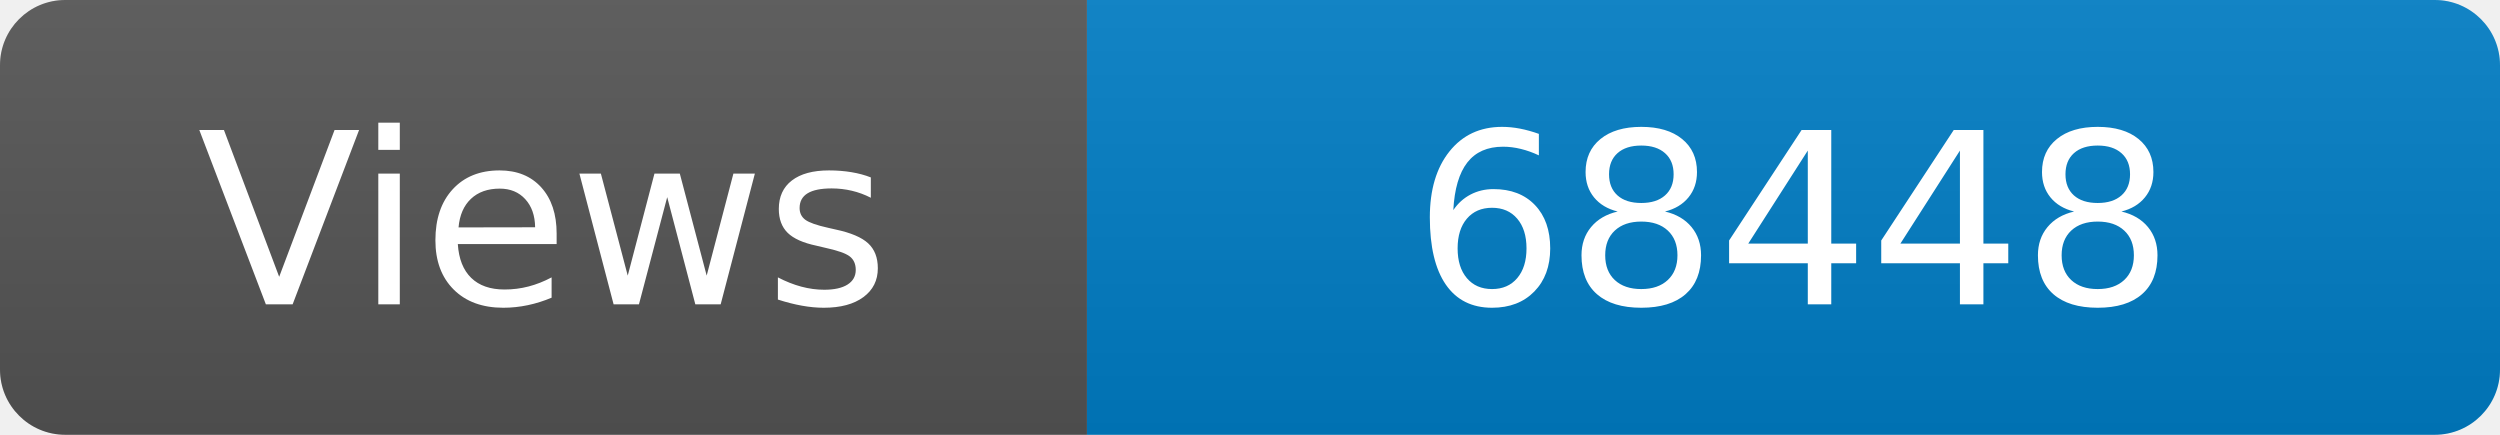
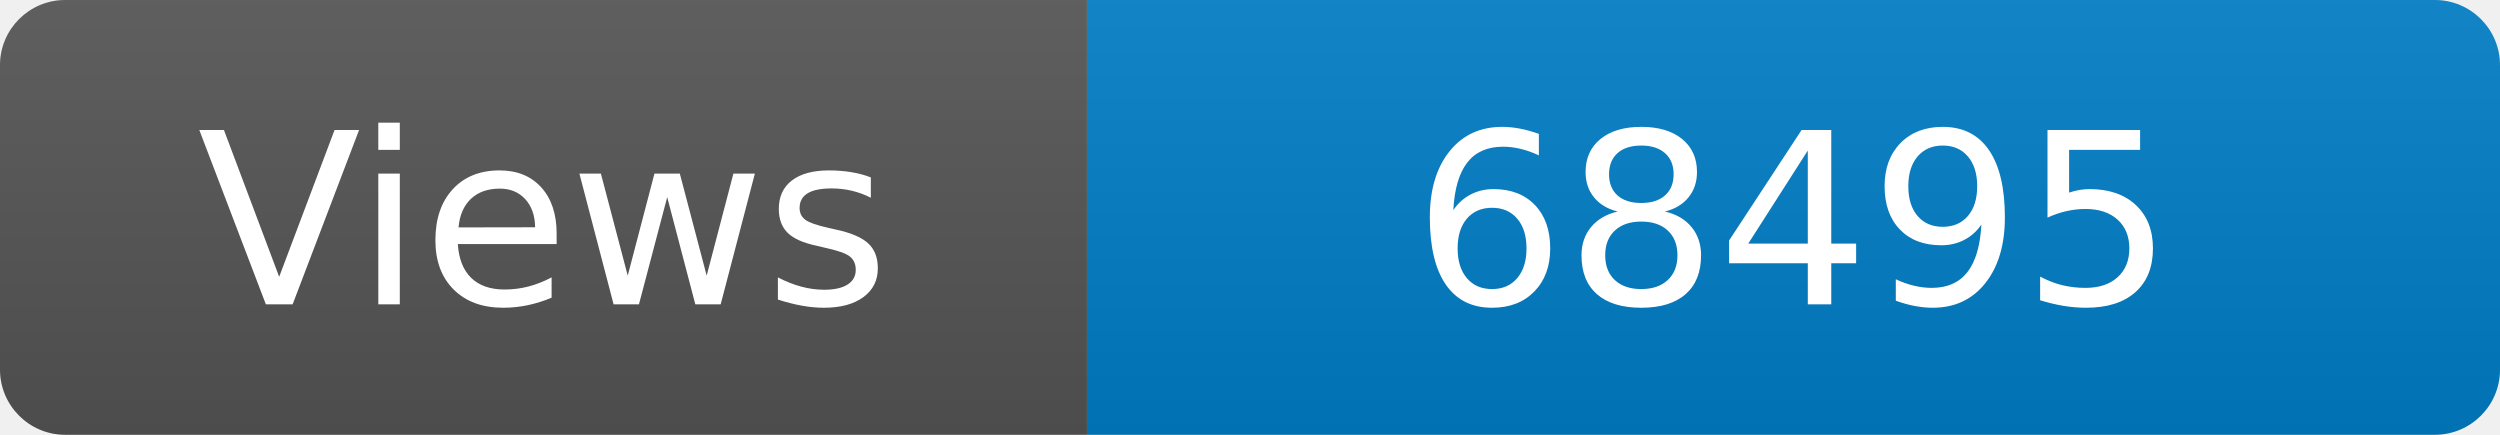
<svg xmlns="http://www.w3.org/2000/svg" width="115" height="20" role="img" aria-label="Maintained?: yes">
  <linearGradient id="s" x2="0" y2="100%">
    <stop offset="0" stop-color="#bbb" stop-opacity=".1" />
    <stop offset="1" stop-opacity=".1" />
  </linearGradient>
  <clipPath id="r">
    <rect width="115" height="20" rx="3" fill="#fff" />
  </clipPath>
  <g clip-path="url(#r)">
    <rect width="50" height="20" fill="#555" />
    <rect x="50" width="160" height="20" fill="#007ec6" />
    <rect width="115" height="20" fill="url(#s)" />
  </g>
  <g fill="#fff" text-anchor="middle" font-family="Verdana,Geneva,DejaVu Sans,sans-serif" font-size="110">
    <text x="250" y="140" transform="scale(.1)" fill="#fff">Views</text>
-     <text x="825" y="140" transform="scale(.1)" fill="#fff">68448</text>
+     <text x="825" y="140" transform="scale(.1)" fill="#fff">68495</text>
  </g>
</svg>
